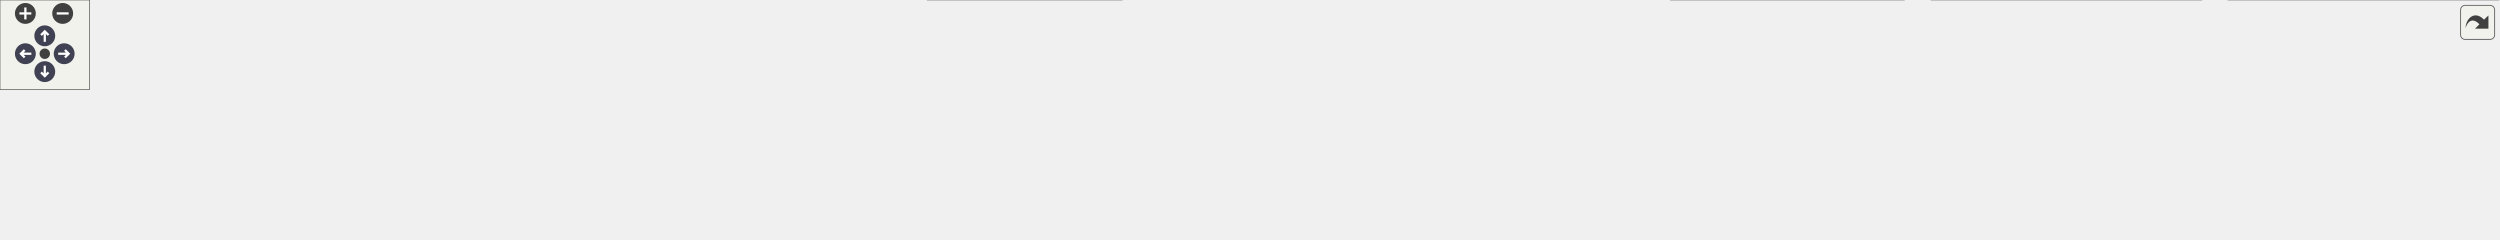
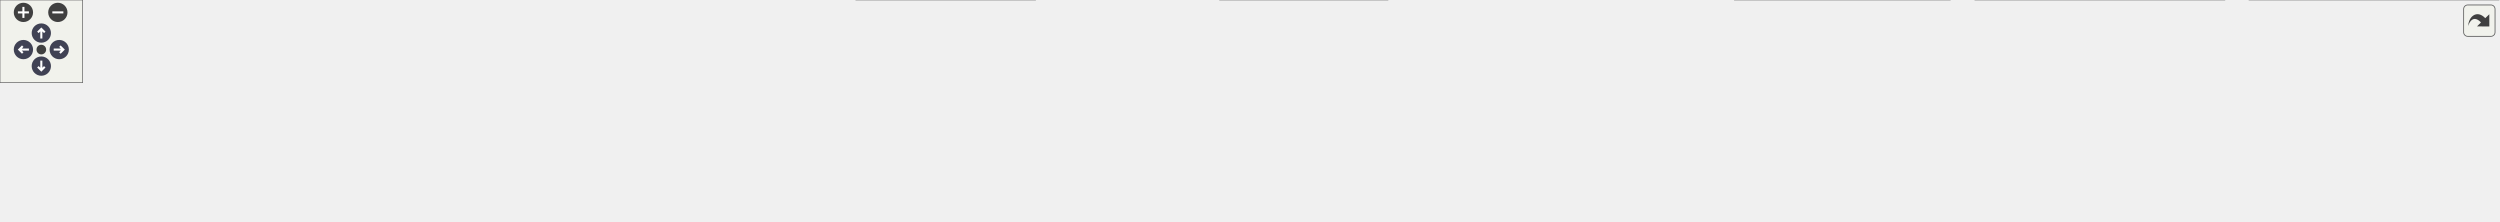
<svg xmlns="http://www.w3.org/2000/svg" xmlns:xlink="http://www.w3.org/1999/xlink" id="main" version="1.1" xml:space="preserve">
  <style type="text/css">
.node, .edge {opacity: 0.7;}
.node.selected, .edge.selected {opacity: 1;}
.edge:hover path { stroke: red; }
.edge:hover polygon { stroke: red; fill: red; }
</style>
  <defs>
    <circle id="rim" cx="0" cy="0" r="7" />
    <circle id="rim2" cx="0" cy="0" r="3.5" />
    <g id="zoomPlus">
      <use xlink:href="#rim" fill="#404040">
        <set attributeName="fill" to="#808080" begin="zoomplus.mouseover" end="zoomplus.mouseout" />
      </use>
      <path d="M-4,0h8M0,-4v8" fill="none" stroke="white" stroke-width="1.5" pointer-events="none" />
    </g>
    <g id="zoomMin">
      <use xlink:href="#rim" fill="#404040">
        <set attributeName="fill" to="#808080" begin="zoomminus.mouseover" end="zoomminus.mouseout" />
      </use>
      <path d="M-4,0h8" fill="none" stroke="white" stroke-width="1.5" pointer-events="none" />
    </g>
    <g id="arrowUp" transform="translate(30 24)">
      <use xlink:href="#rim" />
      <path pointer-events="none" fill="none" stroke="white" stroke-width="1.5" d="M0,-3.0v7 M-2.5,-0.5L0,-3.0L2.5,-0.5" />
    </g>
    <g id="arrowRight" transform="rotate(90) translate(36 -43)">
      <use xlink:href="#rim" />
      <path pointer-events="none" fill="none" stroke="white" stroke-width="1.5" d="M0,-3.0v7 M-2.5,-0.5L0,-3.0L2.5,-0.5" />
    </g>
    <g id="arrowDown" transform="rotate(180) translate(-30 -48)">
      <use xlink:href="#rim" />
      <path pointer-events="none" fill="none" stroke="white" stroke-width="1.5" d="M0,-3.0v7 M-2.5,-0.5L0,-3.0L2.5,-0.5" />
    </g>
    <g id="arrowLeft" transform="rotate(270) translate(-36 17)">
      <use xlink:href="#rim" />
      <path pointer-events="none" fill="none" stroke="white" stroke-width="1.5" d="M0,-3.0v7 M-2.5,-0.5L0,-3.0L2.5,-0.5" />
    </g>
    <g id="resetDef">
      <use xlink:href="#rim2" fill="#404040">
        <set attributeName="fill" to="#808080" begin="reset.mouseover" end="reset.mouseout" />
      </use>
    </g>
  </defs>
  <svg id="graph" class="graph">
    <g id="viewport">
      <g id="Node000001" class="node">
        <g id="a_Node000001">
          <a xlink:title=" ">
-             <polygon fill="#999999" stroke="#666666" points="779.38,-100 593.88,-100 593.88,-68 779.38,-68 779.38,-100" />
-             <text text-anchor="start" x="601.88" y="-86.5" font-family="Helvetica,sans-Serif" font-size="10.00">src/main/java/fr/softsf</text>
-             <text text-anchor="middle" x="686.62" y="-74.5" font-family="Helvetica,sans-Serif" font-size="10.00">/sudokufx/service/ui/AudioService.java</text>
+             <polygon fill="#999999" stroke="#666666" points="845.38,-100 659.88,-100 659.88,-68 845.38,-68 845.38,-100" />
+             <text text-anchor="start" x="667.88" y="-86.5" font-family="Helvetica,sans-Serif" font-size="10.00">src/main/java/fr/softsf</text>
+             <text text-anchor="middle" x="752.62" y="-74.5" font-family="Helvetica,sans-Serif" font-size="10.00">/sudokufx/service/ui/AudioService.java</text>
          </a>
        </g>
      </g>
      <g id="Node000002" class="node">
        <g id="a_Node000002">
          <a xlink:title=" ">
            <polygon fill="#e0e0e0" stroke="#999999" points="63.25,-26 0,-26 0,-6 63.25,-6 63.25,-26" />
            <text text-anchor="middle" x="31.62" y="-12.5" font-family="Helvetica,sans-Serif" font-size="10.00">java.io.File</text>
          </a>
        </g>
      </g>
      <g id="edge1_Node000001_Node000002" class="edge">
        <g id="a_edge1_Node000001_Node000002">
          <a xlink:title=" ">
-             <path fill="none" stroke="#63b8ff" d="M593.42,-82.97C472.09,-81.18 254.12,-71.98 72.62,-32 70,-31.42 67.32,-30.72 64.64,-29.93" />
-             <polygon fill="#63b8ff" stroke="#63b8ff" points="65.89,-26.66 55.3,-26.84 63.69,-33.3 65.89,-26.66" />
+             <path fill="none" stroke="#63b8ff" d="M659.43,-79.19C500.08,-72.14 181.91,-55.61 72.62,-32 70,-31.43 67.32,-30.74 64.64,-29.95" />
+             <polygon fill="#63b8ff" stroke="#63b8ff" points="65.88,-26.68 55.29,-26.87 63.69,-33.33 65.88,-26.68" />
          </a>
        </g>
      </g>
      <g id="Node000003" class="node">
        <g id="a_Node000003">
          <a xlink:title=" ">
            <polygon fill="#e0e0e0" stroke="#999999" points="176,-26 81.25,-26 81.25,-6 176,-6 176,-26" />
            <text text-anchor="middle" x="128.62" y="-12.5" font-family="Helvetica,sans-Serif" font-size="10.00">java.util.HashMap</text>
          </a>
        </g>
      </g>
      <g id="edge2_Node000001_Node000003" class="edge">
        <g id="a_edge2_Node000001_Node000003">
          <a xlink:title=" ">
-             <path fill="none" stroke="#63b8ff" d="M593.47,-78.02C492.21,-71.57 325.93,-57.93 184.62,-32 180.29,-31.21 175.81,-30.24 171.35,-29.2" />
-             <polygon fill="#63b8ff" stroke="#63b8ff" points="172.43,-25.86 161.88,-26.83 170.73,-32.65 172.43,-25.86" />
+             <path fill="none" stroke="#63b8ff" d="M659.5,-79.56C546.45,-74.25 350.35,-61.41 184.62,-32 180.24,-31.22 175.69,-30.26 171.17,-29.21" />
+             <polygon fill="#63b8ff" stroke="#63b8ff" points="172.12,-25.84 161.57,-26.81 170.42,-32.63 172.12,-25.84" />
          </a>
        </g>
      </g>
      <g id="Node000004" class="node">
        <g id="a_Node000004">
          <a xlink:title=" ">
            <polygon fill="#e0e0e0" stroke="#999999" points="265.38,-26 193.88,-26 193.88,-6 265.38,-6 265.38,-26" />
            <text text-anchor="middle" x="229.62" y="-12.5" font-family="Helvetica,sans-Serif" font-size="10.00">java.util.Map</text>
          </a>
        </g>
      </g>
      <g id="edge3_Node000001_Node000004" class="edge">
        <g id="a_edge3_Node000001_Node000004">
          <a xlink:title=" ">
-             <path fill="none" stroke="#63b8ff" d="M593.68,-76.79C509.57,-69.93 382.71,-56.45 274.62,-32 271.81,-31.36 268.93,-30.62 266.05,-29.81" />
-             <polygon fill="#63b8ff" stroke="#63b8ff" points="267.11,-26.48 256.52,-26.9 265.06,-33.17 267.11,-26.48" />
+             <path fill="none" stroke="#63b8ff" d="M659.6,-79.01C562.58,-73.47 406.54,-60.67 274.62,-32 271.63,-31.35 268.56,-30.57 265.5,-29.72" />
+             <polygon fill="#63b8ff" stroke="#63b8ff" points="266.62,-26.4 256.03,-26.82 264.57,-33.1 266.62,-26.4" />
          </a>
        </g>
      </g>
      <g id="Node000005" class="node">
        <g id="a_Node000005">
          <a xlink:title=" ">
            <polygon fill="#e0e0e0" stroke="#999999" points="369.88,-26 283.38,-26 283.38,-6 369.88,-6 369.88,-26" />
            <text text-anchor="middle" x="326.62" y="-12.5" font-family="Helvetica,sans-Serif" font-size="10.00">java.util.Objects</text>
          </a>
        </g>
      </g>
      <g id="edge4_Node000001_Node000005" class="edge">
        <g id="a_edge4_Node000001_Node000005">
          <a xlink:title=" ">
-             <path fill="none" stroke="#63b8ff" d="M593.42,-70.46C532.04,-61.49 450.12,-48.17 378.62,-32 375.25,-31.24 371.77,-30.38 368.29,-29.48" />
-             <polygon fill="#63b8ff" stroke="#63b8ff" points="369.3,-26.13 358.73,-26.88 367.46,-32.88 369.3,-26.13" />
+             <path fill="none" stroke="#63b8ff" d="M659.38,-74.09C583.32,-65.91 473.36,-52.01 378.62,-32 375.04,-31.24 371.34,-30.37 367.64,-29.43" />
+             <polygon fill="#63b8ff" stroke="#63b8ff" points="368.71,-26.09 358.15,-26.87 366.89,-32.85 368.71,-26.09" />
          </a>
        </g>
      </g>
      <g id="Node000006" class="node">
        <g id="a_Node000006">
          <a xlink:title=" ">
            <polygon fill="#e0e0e0" stroke="#999999" points="455.5,-26 387.75,-26 387.75,-6 455.5,-6 455.5,-26" />
            <text text-anchor="middle" x="421.62" y="-12.5" font-family="Helvetica,sans-Serif" font-size="10.00">java.util.Set</text>
          </a>
        </g>
      </g>
      <g id="edge5_Node000001_Node000006" class="edge">
        <g id="a_edge5_Node000001_Node000006">
          <a xlink:title=" ">
-             <path fill="none" stroke="#63b8ff" d="M609.81,-67.53C566.81,-58.33 512.41,-45.78 464.62,-32 462.37,-31.35 460.06,-30.65 457.74,-29.92" />
-             <polygon fill="#63b8ff" stroke="#63b8ff" points="458.97,-26.64 448.38,-26.82 456.78,-33.29 458.97,-26.64" />
+             <path fill="none" stroke="#63b8ff" d="M659.4,-70.37C602.61,-61.72 528.86,-48.78 464.62,-32 462.2,-31.37 459.72,-30.66 457.23,-29.91" />
+             <polygon fill="#63b8ff" stroke="#63b8ff" points="458.46,-26.63 447.87,-26.88 456.3,-33.29 458.46,-26.63" />
          </a>
        </g>
      </g>
      <g id="Node000007" class="node">
        <g id="a_Node000007">
          <a xlink:title=" ">
            <polygon fill="#e0e0e0" stroke="#999999" points="603.62,-26 473.62,-26 473.62,-6 603.62,-6 603.62,-26" />
            <text text-anchor="middle" x="538.62" y="-12.5" font-family="Helvetica,sans-Serif" font-size="10.00">javafx.scene.media.Media</text>
          </a>
        </g>
      </g>
      <g id="edge6_Node000001_Node000007" class="edge">
        <g id="a_edge6_Node000001_Node000007">
          <a xlink:title=" ">
-             <path fill="none" stroke="#63b8ff" d="M651.93,-67.53C627.18,-56.49 594.17,-41.77 570.17,-31.07" />
-             <polygon fill="#63b8ff" stroke="#63b8ff" points="571.78,-27.95 561.22,-27.08 568.93,-34.35 571.78,-27.95" />
+             <path fill="none" stroke="#63b8ff" d="M702.45,-67.53C665.22,-56.04 615.05,-40.57 580.08,-29.79" />
+             <polygon fill="#63b8ff" stroke="#63b8ff" points="581.33,-26.51 570.74,-26.91 579.27,-33.2 581.33,-26.51" />
          </a>
        </g>
      </g>
      <g id="Node000008" class="node">
        <g id="a_Node000008">
          <a xlink:title=" ">
            <polygon fill="#e0e0e0" stroke="#999999" points="751.62,-32 621.62,-32 621.62,0 751.62,0 751.62,-32" />
            <text text-anchor="start" x="629.62" y="-18.5" font-family="Helvetica,sans-Serif" font-size="10.00">javafx.scene.media.Media</text>
            <text text-anchor="middle" x="686.62" y="-6.5" font-family="Helvetica,sans-Serif" font-size="10.00">Player</text>
          </a>
        </g>
      </g>
      <g id="edge7_Node000001_Node000008" class="edge">
        <g id="a_edge7_Node000001_Node000008">
          <a xlink:title=" ">
-             <path fill="none" stroke="#63b8ff" d="M686.62,-67.69C686.62,-60.53 686.62,-51.79 686.62,-43.59" />
-             <polygon fill="#63b8ff" stroke="#63b8ff" points="690.13,-43.74 686.63,-33.74 683.13,-43.74 690.13,-43.74" />
+             <path fill="none" stroke="#63b8ff" d="M737.32,-67.69C729.15,-59.53 718.94,-49.31 709.82,-40.2" />
+             <polygon fill="#63b8ff" stroke="#63b8ff" points="712.47,-37.89 702.92,-33.29 707.52,-42.84 712.47,-37.89" />
          </a>
        </g>
      </g>
      <g id="Node000009" class="node">
        <g id="a_Node000009">
          <a xlink:title=" ">
            <polygon fill="#e0e0e0" stroke="#999999" points="867.5,-26 769.75,-26 769.75,-6 867.5,-6 867.5,-26" />
            <text text-anchor="middle" x="818.62" y="-12.5" font-family="Helvetica,sans-Serif" font-size="10.00">javafx.util.Duration</text>
          </a>
        </g>
      </g>
      <g id="edge8_Node000001_Node000009" class="edge">
        <g id="a_edge8_Node000001_Node000009">
          <a xlink:title=" ">
-             <path fill="none" stroke="#63b8ff" d="M717.57,-67.53C739.35,-56.64 768.29,-42.17 789.62,-31.5" />
-             <polygon fill="#63b8ff" stroke="#63b8ff" points="790.97,-34.74 798.35,-27.14 787.84,-28.48 790.97,-34.74" />
+             <path fill="none" stroke="#63b8ff" d="M767.93,-67.69C777.93,-57.7 791,-44.63 801.37,-34.26" />
+             <polygon fill="#63b8ff" stroke="#63b8ff" points="803.64,-36.93 808.24,-27.39 798.69,-31.98 803.64,-36.93" />
          </a>
        </g>
      </g>
      <g id="Node000010" class="node">
        <g id="a_Node000010">
          <a xlink:title=" ">
-             <polygon fill="#e0e0e0" stroke="#999999" points="968,-26 885.25,-26 885.25,-6 968,-6 968,-26" />
-             <text text-anchor="middle" x="926.62" y="-12.5" font-family="Helvetica,sans-Serif" font-size="10.00">org.slf4j.Logger</text>
+             <polygon fill="#e0e0e0" stroke="#999999" points="1007.5,-32 885.75,-32 885.75,0 1007.5,0 1007.5,-32" />
+             <text text-anchor="start" x="893.75" y="-18.5" font-family="Helvetica,sans-Serif" font-size="10.00">org.jspecify.annotations.</text>
+             <text text-anchor="middle" x="946.62" y="-6.5" font-family="Helvetica,sans-Serif" font-size="10.00">Nullable</text>
          </a>
        </g>
      </g>
      <g id="edge9_Node000001_Node000010" class="edge">
        <g id="a_edge9_Node000001_Node000010">
          <a xlink:title=" ">
-             <path fill="none" stroke="#63b8ff" d="M745.8,-67.59C783.35,-57.7 832.93,-44.42 876.62,-32 879.33,-31.23 882.12,-30.43 884.93,-29.61" />
-             <polygon fill="#63b8ff" stroke="#63b8ff" points="885.67,-33.04 894.28,-26.85 883.69,-26.32 885.67,-33.04" />
+             <path fill="none" stroke="#63b8ff" d="M798.11,-67.53C825.62,-58.17 860.91,-46.16 890.19,-36.2" />
+             <polygon fill="#63b8ff" stroke="#63b8ff" points="891.32,-39.51 899.66,-32.98 889.06,-32.89 891.32,-39.51" />
          </a>
        </g>
      </g>
      <g id="Node000011" class="node">
        <g id="a_Node000011">
          <a xlink:title=" ">
-             <polygon fill="#e0e0e0" stroke="#999999" points="1101.5,-26 985.75,-26 985.75,-6 1101.5,-6 1101.5,-26" />
-             <text text-anchor="middle" x="1043.62" y="-12.5" font-family="Helvetica,sans-Serif" font-size="10.00">org.slf4j.LoggerFactory</text>
+             <polygon fill="#e0e0e0" stroke="#999999" points="1108,-26 1025.25,-26 1025.25,-6 1108,-6 1108,-26" />
+             <text text-anchor="middle" x="1066.62" y="-12.5" font-family="Helvetica,sans-Serif" font-size="10.00">org.slf4j.Logger</text>
          </a>
        </g>
      </g>
      <g id="edge10_Node000001_Node000011" class="edge">
        <g id="a_edge10_Node000001_Node000011">
          <a xlink:title=" ">
-             <path fill="none" stroke="#63b8ff" d="M779.56,-67.78C836.56,-58.17 910.96,-45.12 976.62,-32 981.56,-31.01 986.69,-29.95 991.81,-28.85" />
-             <polygon fill="#63b8ff" stroke="#63b8ff" points="992.44,-32.29 1001.46,-26.75 990.95,-25.46 992.44,-32.29" />
+             <path fill="none" stroke="#63b8ff" d="M844.75,-67.55C895.69,-58.42 959.96,-45.93 1016.62,-32 1019.72,-31.24 1022.91,-30.4 1026.1,-29.53" />
+             <polygon fill="#63b8ff" stroke="#63b8ff" points="1026.77,-32.98 1035.43,-26.87 1024.85,-26.25 1026.77,-32.98" />
          </a>
        </g>
      </g>
      <g id="Node000012" class="node">
        <g id="a_Node000012">
          <a xlink:title=" ">
-             <polygon fill="#e0e0e0" stroke="#999999" points="1275.75,-32 1119.5,-32 1119.5,0 1275.75,0 1275.75,-32" />
-             <text text-anchor="start" x="1127.5" y="-18.5" font-family="Helvetica,sans-Serif" font-size="10.00">org.springframework.stereotype.</text>
-             <text text-anchor="middle" x="1197.62" y="-6.5" font-family="Helvetica,sans-Serif" font-size="10.00">Service</text>
+             <polygon fill="#e0e0e0" stroke="#999999" points="1241.5,-26 1125.75,-26 1125.75,-6 1241.5,-6 1241.5,-26" />
+             <text text-anchor="middle" x="1183.62" y="-12.5" font-family="Helvetica,sans-Serif" font-size="10.00">org.slf4j.LoggerFactory</text>
          </a>
        </g>
      </g>
      <g id="edge11_Node000001_Node000012" class="edge">
        <g id="a_edge11_Node000001_Node000012">
          <a xlink:title=" ">
-             <path fill="none" stroke="#63b8ff" d="M779.86,-73.17C863.29,-64.05 989.2,-49.52 1108.27,-32.3" />
-             <polygon fill="#63b8ff" stroke="#63b8ff" points="1108.51,-35.8 1117.9,-30.9 1107.5,-28.88 1108.51,-35.8" />
+             <path fill="none" stroke="#63b8ff" d="M845.72,-72.07C919.46,-62.9 1024.96,-48.65 1116.62,-32 1121.85,-31.05 1127.28,-29.98 1132.69,-28.85" />
+             <polygon fill="#63b8ff" stroke="#63b8ff" points="1133.17,-32.33 1142.22,-26.81 1131.71,-25.49 1133.17,-32.33" />
          </a>
        </g>
      </g>
      <g id="Node000013" class="node">
        <g id="a_Node000013">
          <a xlink:title=" ">
-             <polygon fill="#e0e0e0" stroke="#999999" points="1475.12,-32 1294.12,-32 1294.12,0 1475.12,0 1475.12,-32" />
-             <text text-anchor="start" x="1302.12" y="-18.5" font-family="Helvetica,sans-Serif" font-size="10.00">fr.softsf.sudokufx.common.exception.</text>
-             <text text-anchor="middle" x="1384.62" y="-6.5" font-family="Helvetica,sans-Serif" font-size="10.00">ExceptionTools</text>
+             <polygon fill="#e0e0e0" stroke="#999999" points="1415.75,-32 1259.5,-32 1259.5,0 1415.75,0 1415.75,-32" />
+             <text text-anchor="start" x="1267.5" y="-18.5" font-family="Helvetica,sans-Serif" font-size="10.00">org.springframework.stereotype.</text>
+             <text text-anchor="middle" x="1337.62" y="-6.5" font-family="Helvetica,sans-Serif" font-size="10.00">Service</text>
          </a>
        </g>
      </g>
      <g id="edge12_Node000001_Node000013" class="edge">
        <g id="a_edge12_Node000001_Node000013">
          <a xlink:title=" ">
-             <path fill="none" stroke="#63b8ff" d="M779.78,-76.9C895.21,-68.94 1098.17,-53.56 1282.38,-32.22" />
-             <polygon fill="#63b8ff" stroke="#63b8ff" points="1282.61,-35.71 1292.14,-31.08 1281.8,-28.76 1282.61,-35.71" />
+             <path fill="none" stroke="#63b8ff" d="M845.55,-75.4C943.31,-66.98 1101.87,-52.07 1248.43,-32.24" />
+             <polygon fill="#63b8ff" stroke="#63b8ff" points="1248.47,-35.77 1257.91,-30.95 1247.53,-28.83 1248.47,-35.77" />
          </a>
        </g>
      </g>
      <g id="Node000014" class="node">
        <g id="a_Node000014">
          <a xlink:title=" ">
-             <polygon fill="#e0e0e0" stroke="#999999" points="1674.12,-32 1493.12,-32 1493.12,0 1674.12,0 1674.12,-32" />
-             <text text-anchor="start" x="1501.12" y="-18.5" font-family="Helvetica,sans-Serif" font-size="10.00">fr.softsf.sudokufx.common.exception.</text>
-             <text text-anchor="middle" x="1583.62" y="-6.5" font-family="Helvetica,sans-Serif" font-size="10.00">ResourceLoadException</text>
+             <polygon fill="#e0e0e0" stroke="#999999" points="1615.12,-32 1434.12,-32 1434.12,0 1615.12,0 1615.12,-32" />
+             <text text-anchor="start" x="1442.12" y="-18.5" font-family="Helvetica,sans-Serif" font-size="10.00">fr.softsf.sudokufx.common.exception.</text>
+             <text text-anchor="middle" x="1524.62" y="-6.5" font-family="Helvetica,sans-Serif" font-size="10.00">ExceptionTools</text>
          </a>
        </g>
      </g>
      <g id="edge13_Node000001_Node000014" class="edge">
        <g id="a_edge13_Node000001_Node000014">
          <a xlink:title=" ">
-             <path fill="none" stroke="#63b8ff" d="M779.61,-79.67C926.59,-73.83 1221.8,-59.75 1481.59,-32.27" />
-             <polygon fill="#63b8ff" stroke="#63b8ff" points="1481.69,-35.78 1491.26,-31.24 1480.94,-28.82 1481.69,-35.78" />
+             <path fill="none" stroke="#63b8ff" d="M845.77,-78.09C973.4,-70.88 1210.04,-55.79 1422.28,-32.21" />
+             <polygon fill="#63b8ff" stroke="#63b8ff" points="1422.59,-35.7 1432.14,-31.1 1421.81,-28.74 1422.59,-35.7" />
+           </a>
+         </g>
+       </g>
+       <g id="Node000015" class="node">
+         <g id="a_Node000015">
+           <a xlink:title=" ">
+             <polygon fill="#e0e0e0" stroke="#999999" points="1814.12,-32 1633.12,-32 1633.12,0 1814.12,0 1814.12,-32" />
+             <text text-anchor="start" x="1641.12" y="-18.5" font-family="Helvetica,sans-Serif" font-size="10.00">fr.softsf.sudokufx.common.exception.</text>
+             <text text-anchor="middle" x="1723.62" y="-6.5" font-family="Helvetica,sans-Serif" font-size="10.00">ResourceLoadException</text>
+           </a>
+         </g>
+       </g>
+       <g id="edge14_Node000001_Node000015" class="edge">
+         <g id="a_edge14_Node000001_Node000015">
+           <a xlink:title=" ">
+             <path fill="none" stroke="#63b8ff" d="M845.77,-80.36C1003.48,-75.28 1333.32,-61.97 1621.66,-32.25" />
+             <polygon fill="#63b8ff" stroke="#63b8ff" points="1621.68,-35.77 1631.26,-31.25 1620.95,-28.81 1621.68,-35.77" />
          </a>
        </g>
      </g>
    </g>
  </svg>
  <g id="navigator" transform="translate(0 0)" fill="#404254">
    <rect fill="#f2f5e9" fill-opacity="0.5" stroke="#606060" stroke-width=".5" x="0" y="0" width="60" height="60" />
    <use id="zoomplus" xlink:href="#zoomPlus" x="17" y="9" />
    <use id="zoomminus" xlink:href="#zoomMin" x="42" y="9" />
    <use id="reset" xlink:href="#resetDef" x="30" y="36" />
    <use id="arrowup" xlink:href="#arrowUp" x="0" y="0" />
    <use id="arrowright" xlink:href="#arrowRight" x="0" y="0" />
    <use id="arrowdown" xlink:href="#arrowDown" x="0" y="0" />
    <use id="arrowleft" xlink:href="#arrowLeft" x="0" y="0" />
  </g>
  <svg viewBox="0 0 15 15" width="100%" height="30px" preserveAspectRatio="xMaxYMin meet">
    <g id="arrow_out" transform="scale(0.3 0.3)">
      <a xlink:href="_audio_service_8java__incl_org.svg" target="_base">
        <rect id="button" ry="5" rx="5" y="6" x="6" height="38" width="38" fill="#f2f5e9" fill-opacity="0.5" stroke="#606060" stroke-width="1.0" />
        <path id="arrow" d="M 11.5,31.437 C 11.94,20.098 22.043,11.323 32.159,21.979 L 37.069,17.246 C 37.069,17.246 37.088,32 37.088,32 L 22.16,31.978 C 22.16,31.978 26.998,27.14 26.998,27.14 C 18.529,18.264 13.292,25.23 11.5,31.437 z" style="fill:#404040;" />
      </a>
    </g>
  </svg>
  <style type="text/css">

[data-mouse-over-selected='false'] { opacity: 0.7; }
[data-mouse-over-selected='true']  { opacity: 1.0; }

</style>
</svg>
